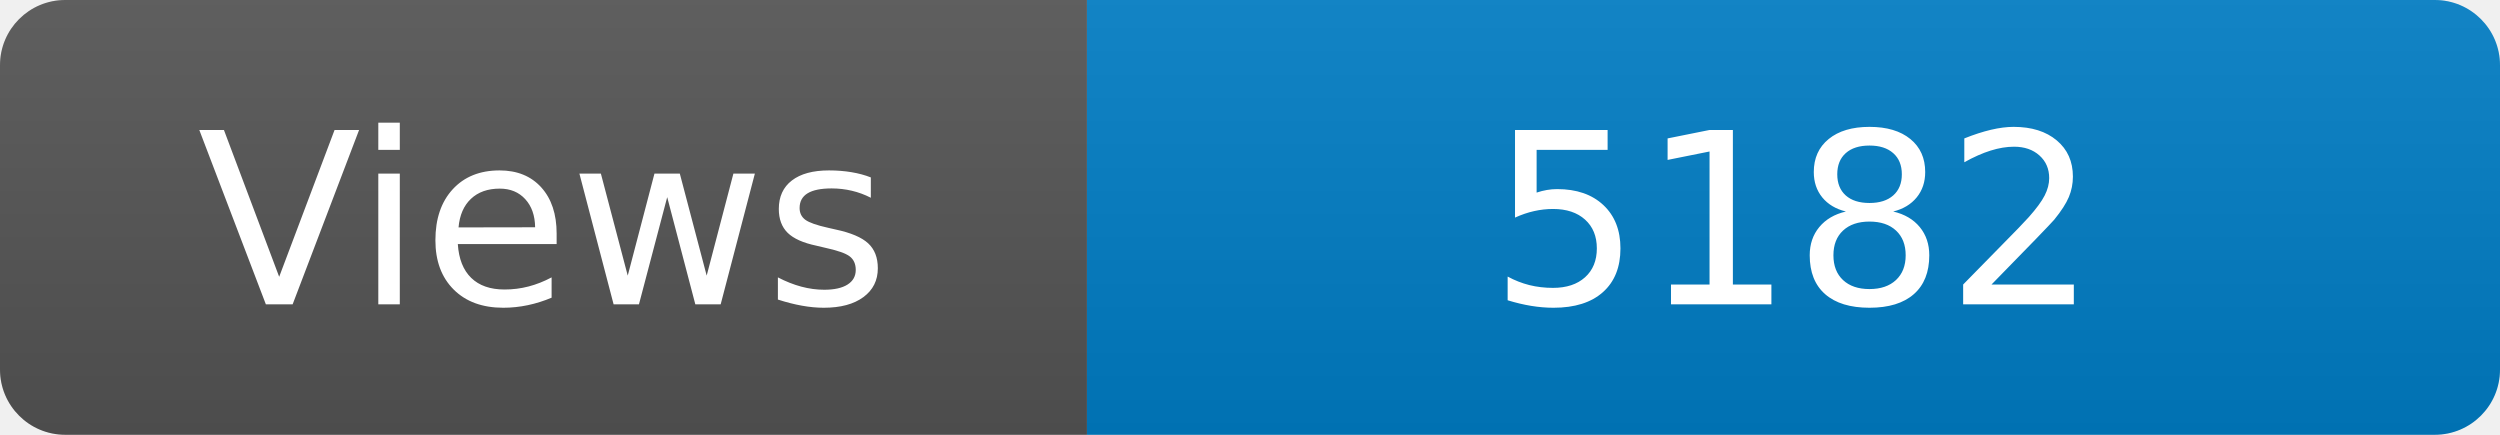
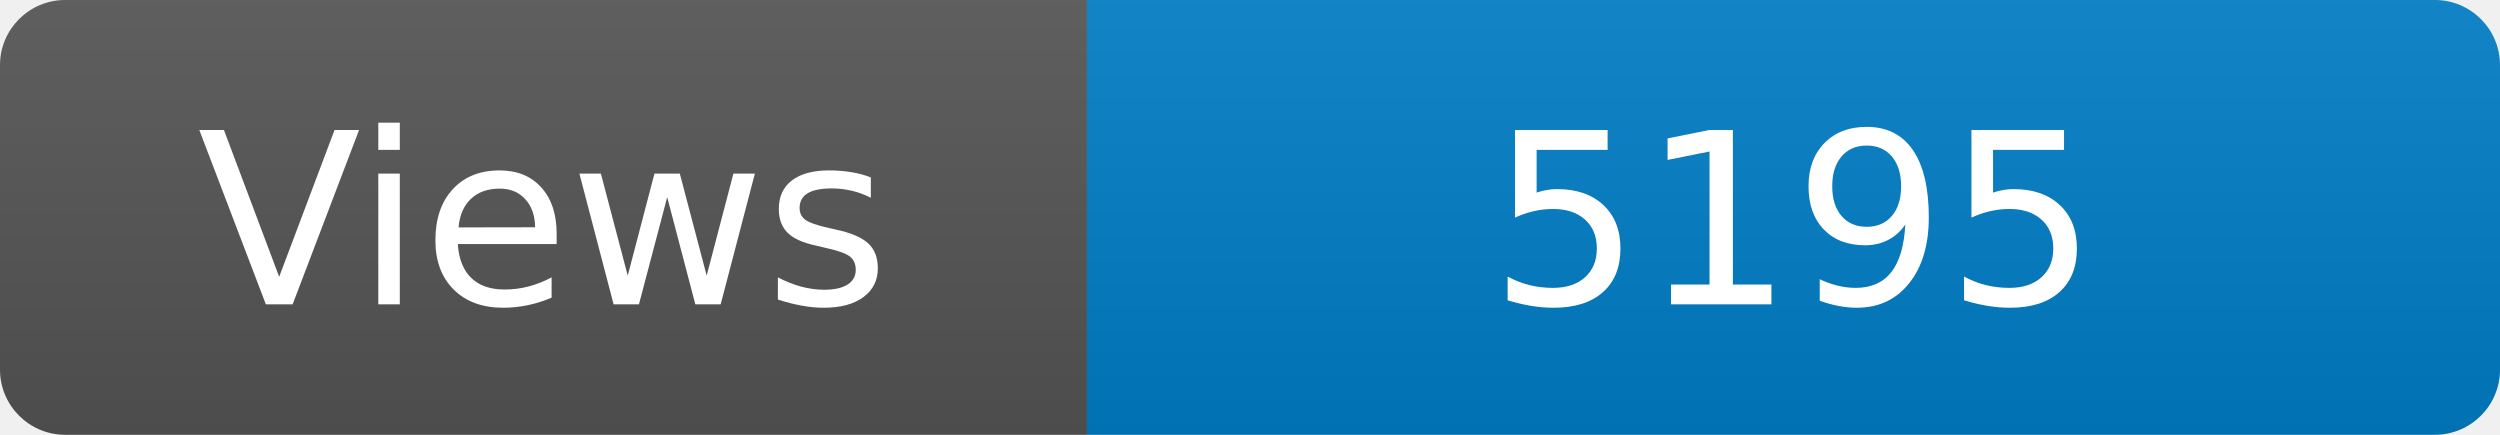
<svg xmlns="http://www.w3.org/2000/svg" width="115" height="20" role="img" aria-label="Maintained?: yes">
  <linearGradient id="s" x2="0" y2="100%">
    <stop offset="0" stop-color="#bbb" stop-opacity=".1" />
    <stop offset="1" stop-opacity=".1" />
  </linearGradient>
  <clipPath id="r">
    <rect width="115" height="20" rx="3" fill="#fff" />
  </clipPath>
  <g clip-path="url(#r)">
    <rect width="50" height="20" fill="#555" />
    <rect x="50" width="160" height="20" fill="#007ec6" />
    <rect width="115" height="20" fill="url(#s)" />
  </g>
  <g fill="#fff" text-anchor="middle" font-family="Verdana,Geneva,DejaVu Sans,sans-serif" font-size="110">
    <text x="250" y="140" transform="scale(.1)" fill="#fff">Views</text>
-     <text x="825" y="140" transform="scale(.1)" fill="#fff">5182</text>
+     <text x="825" y="140" transform="scale(.1)" fill="#fff">5195</text>
  </g>
</svg>
